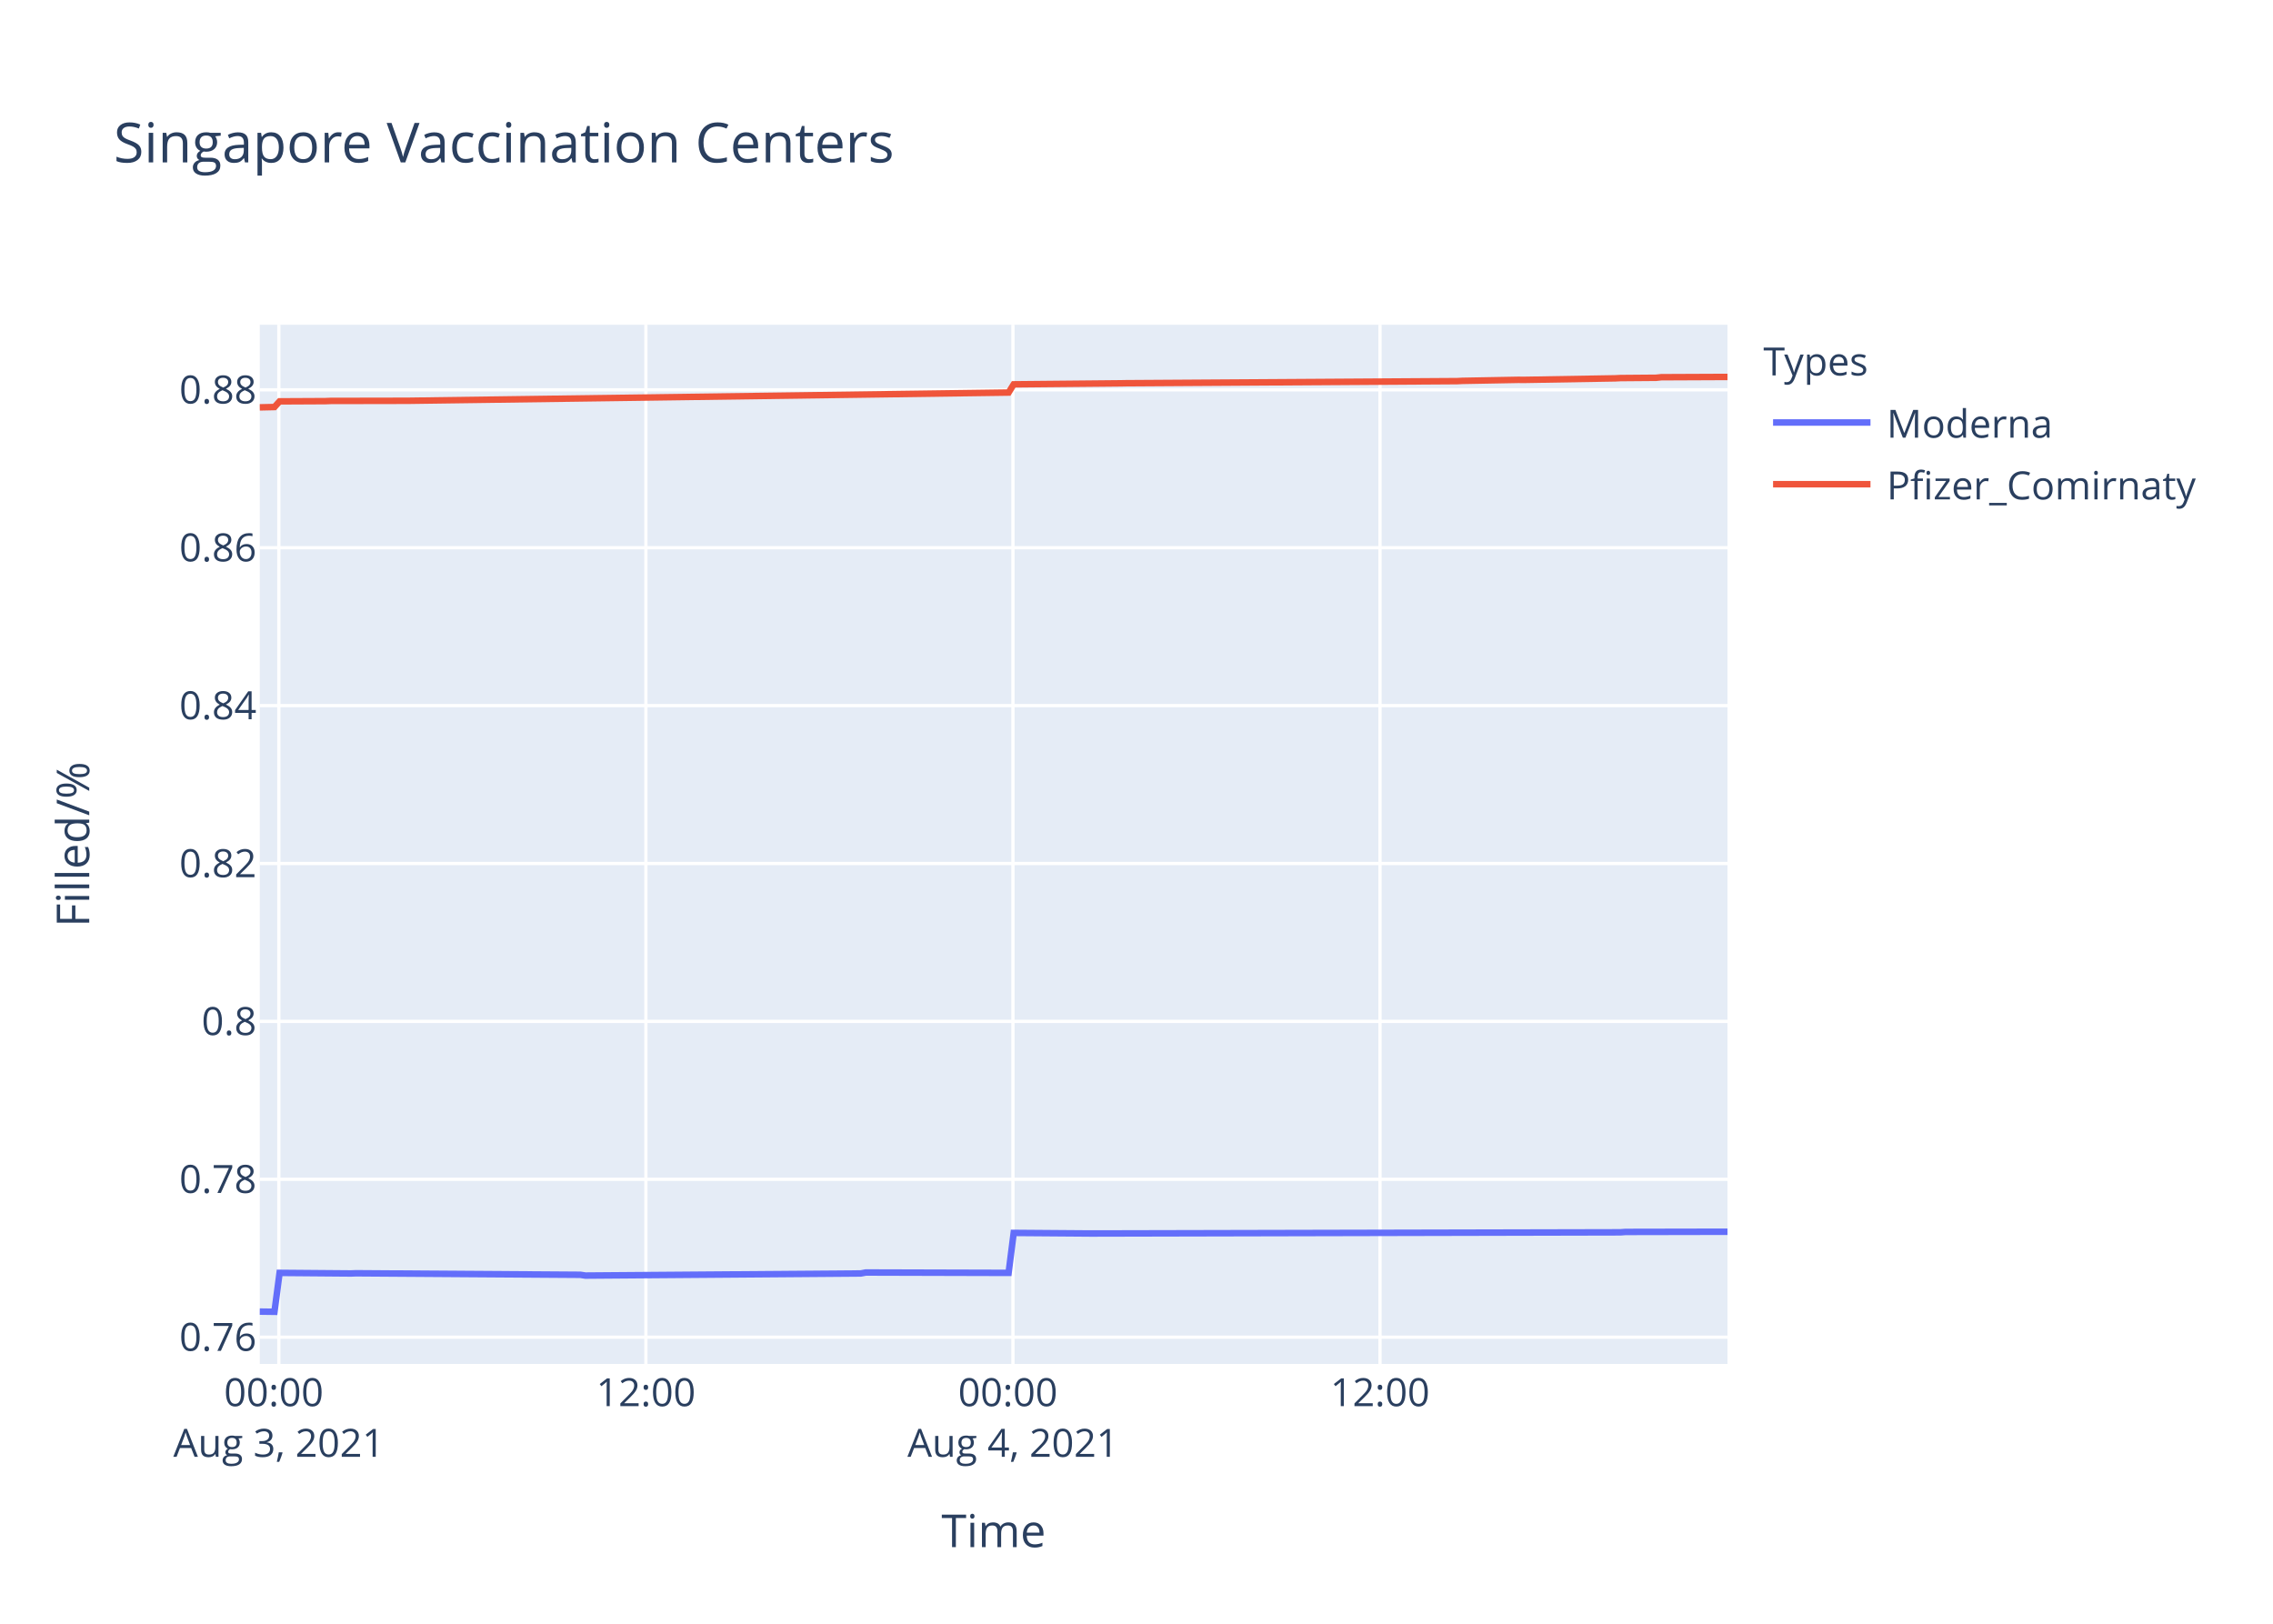
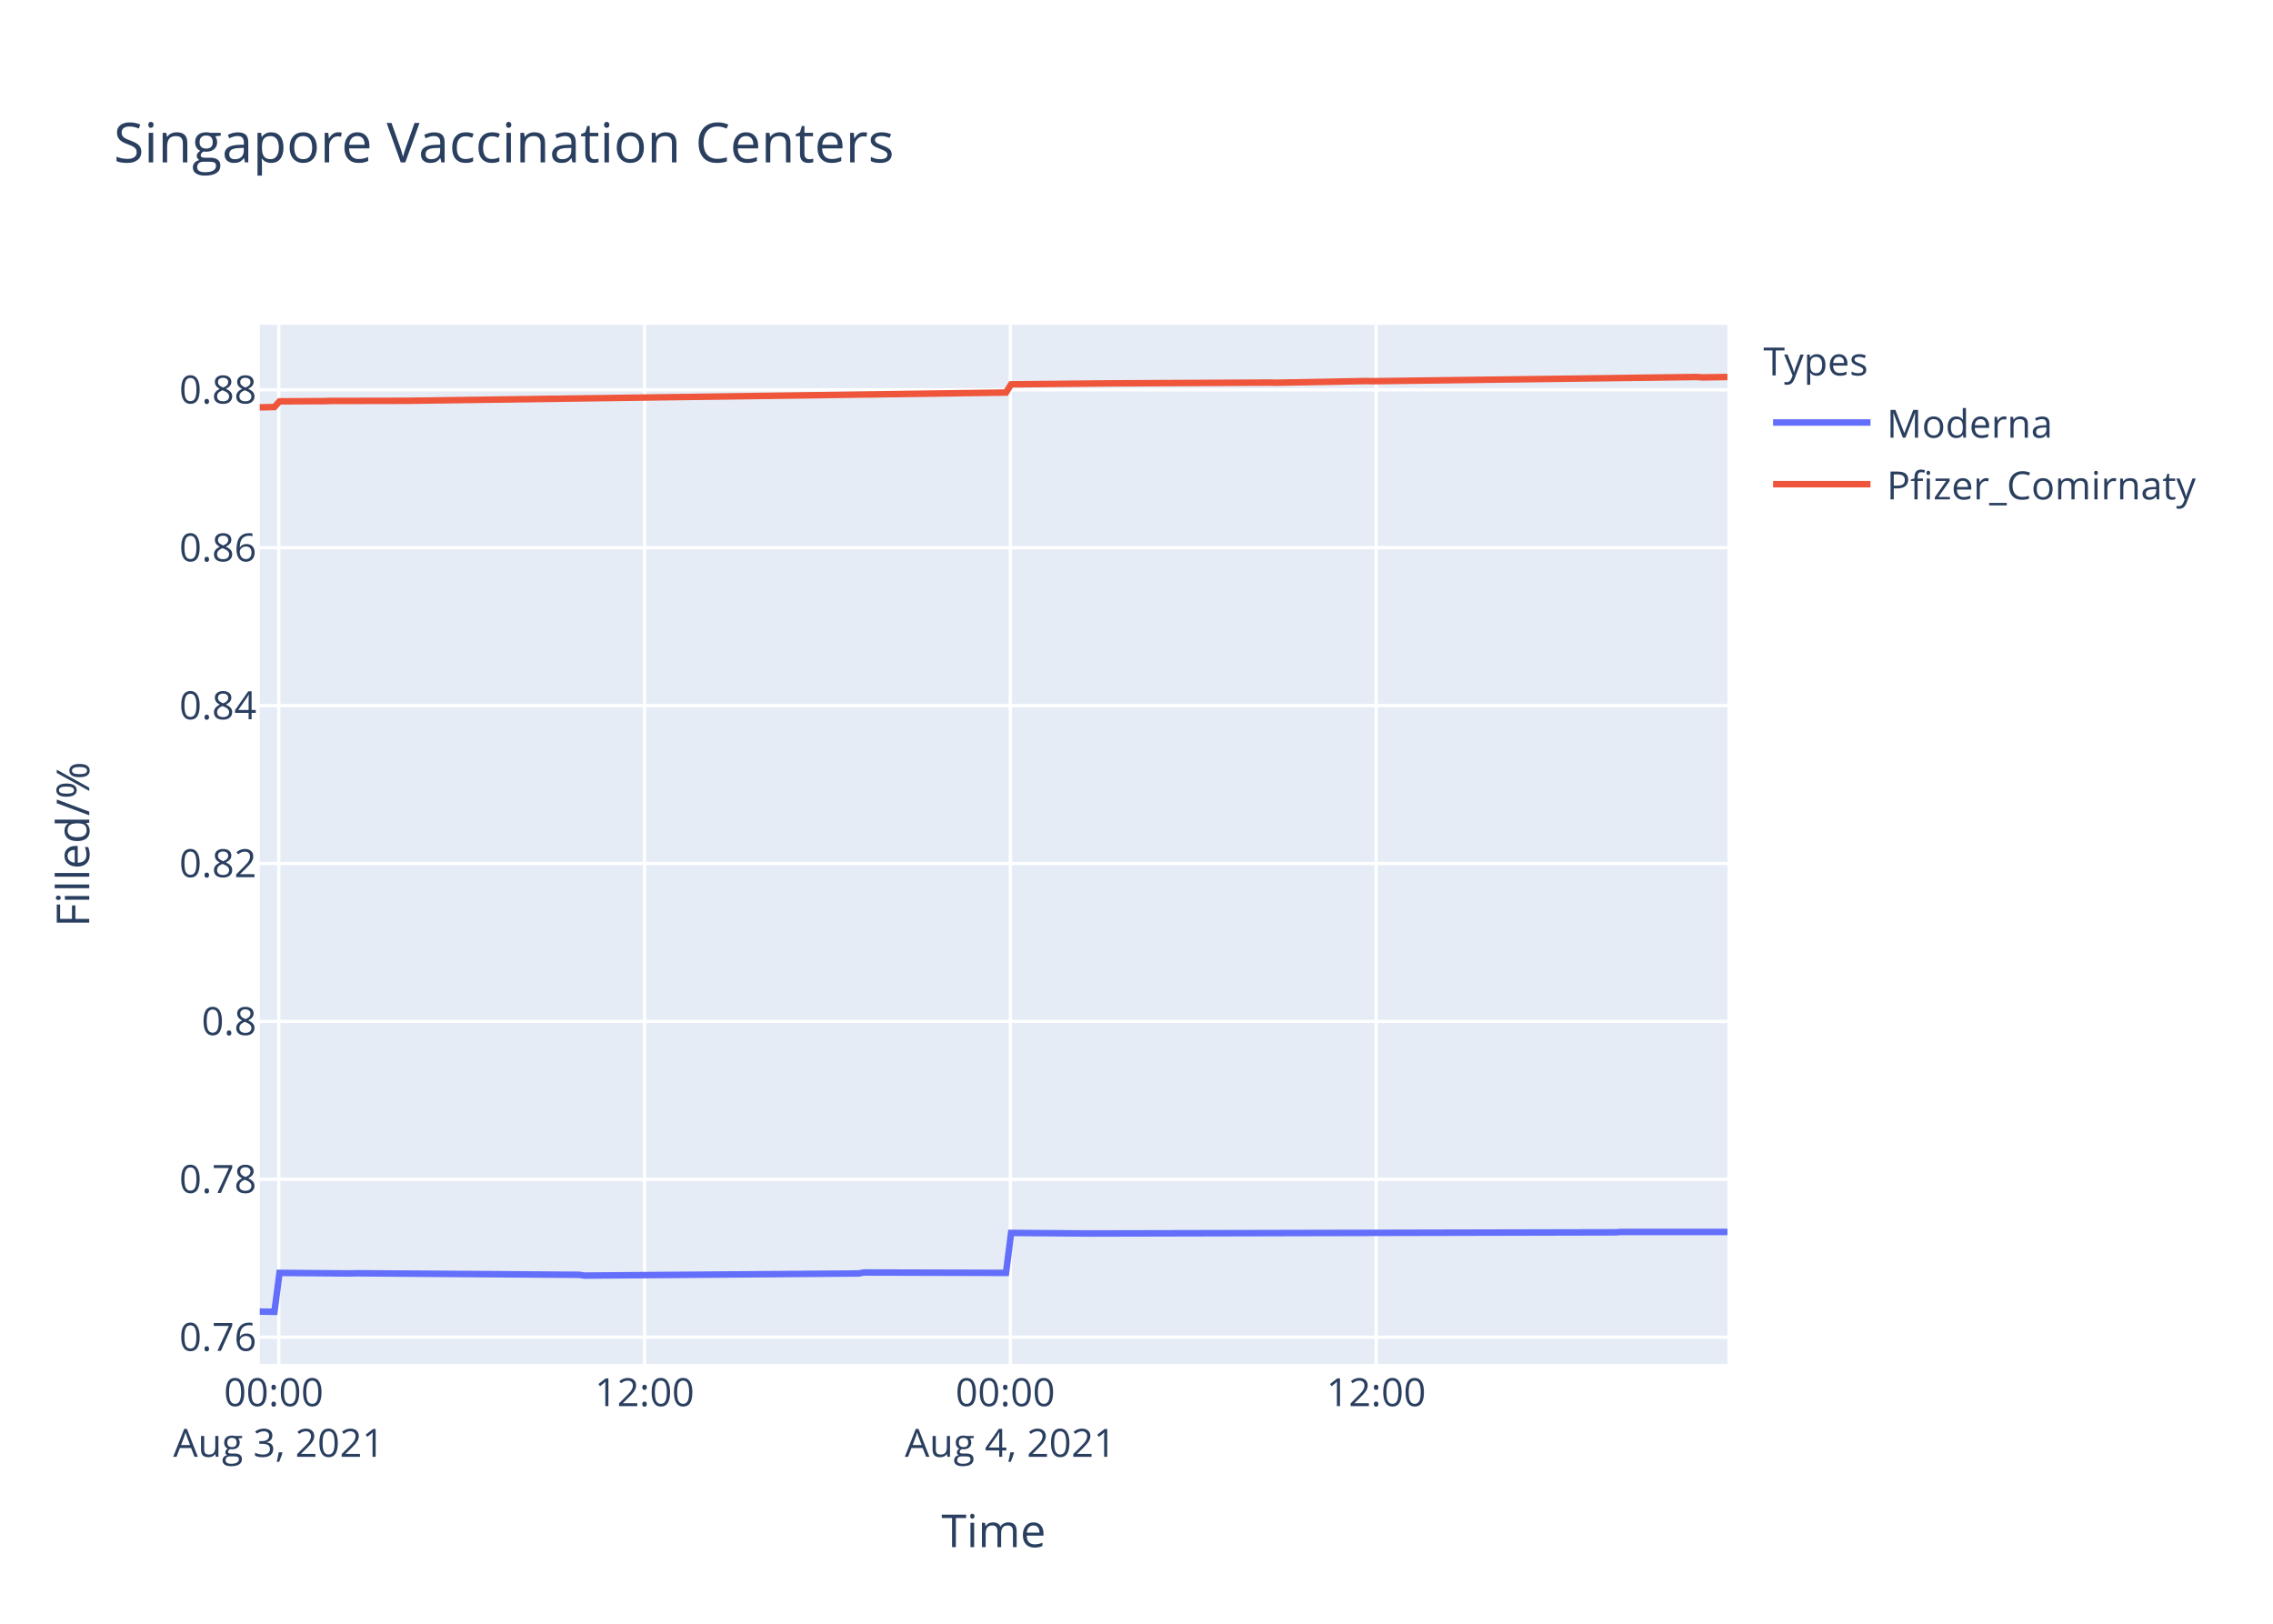
<svg xmlns="http://www.w3.org/2000/svg" class="main-svg" width="700" height="500" style="" viewBox="0 0 700 500">
  <rect x="0" y="0" width="700" height="500" style="fill: rgb(255, 255, 255); fill-opacity: 1;" />
-   <defs id="defs-ef9143">
+   <defs id="defs-5b21ce">
    <g class="clips">
-       <clipPath id="clipef9143xyplot" class="plotclip">
+       <clipPath id="clip5b21cexyplot" class="plotclip">
        <rect width="452" height="320" />
      </clipPath>
-       <clipPath class="axesclip" id="clipef9143x">
+       <clipPath class="axesclip" id="clip5b21cex">
        <rect x="80" y="0" width="452" height="500" />
      </clipPath>
-       <clipPath class="axesclip" id="clipef9143y">
+       <clipPath class="axesclip" id="clip5b21cey">
        <rect x="0" y="100" width="700" height="320" />
      </clipPath>
-       <clipPath class="axesclip" id="clipef9143xy">
+       <clipPath class="axesclip" id="clip5b21cexy">
        <rect x="80" y="100" width="452" height="320" />
      </clipPath>
    </g>
    <g class="gradients" />
  </defs>
  <g class="bglayer">
    <rect class="bg" x="80" y="100" width="452" height="320" style="fill: rgb(229, 236, 246); fill-opacity: 1; stroke-width: 0;" />
  </g>
  <g class="layer-below">
    <g class="imagelayer" />
    <g class="shapelayer" />
  </g>
  <g class="cartesianlayer">
    <g class="subplot xy">
      <g class="layer-subplot">
        <g class="shapelayer" />
        <g class="imagelayer" />
      </g>
      <g class="gridlayer">
        <g class="x">
-           <path class="xgrid crisp" transform="translate(85.87,0)" d="M0,100v320" style="stroke: rgb(255, 255, 255); stroke-opacity: 1; stroke-width: 1px;" />
-           <path class="xgrid crisp" transform="translate(198.91,0)" d="M0,100v320" style="stroke: rgb(255, 255, 255); stroke-opacity: 1; stroke-width: 1px;" />
-           <path class="xgrid crisp" transform="translate(311.95,0)" d="M0,100v320" style="stroke: rgb(255, 255, 255); stroke-opacity: 1; stroke-width: 1px;" />
-           <path class="xgrid crisp" transform="translate(424.99,0)" d="M0,100v320" style="stroke: rgb(255, 255, 255); stroke-opacity: 1; stroke-width: 1px;" />
+           <path class="xgrid crisp" transform="translate(85.85,0)" d="M0,100v320" style="stroke: rgb(255, 255, 255); stroke-opacity: 1; stroke-width: 1px;" />
+           <path class="xgrid crisp" transform="translate(198.5,0)" d="M0,100v320" style="stroke: rgb(255, 255, 255); stroke-opacity: 1; stroke-width: 1px;" />
+           <path class="xgrid crisp" transform="translate(311.15,0)" d="M0,100v320" style="stroke: rgb(255, 255, 255); stroke-opacity: 1; stroke-width: 1px;" />
+           <path class="xgrid crisp" transform="translate(423.8,0)" d="M0,100v320" style="stroke: rgb(255, 255, 255); stroke-opacity: 1; stroke-width: 1px;" />
        </g>
        <g class="y">
          <path class="ygrid crisp" transform="translate(0,411.76)" d="M80,0h452" style="stroke: rgb(255, 255, 255); stroke-opacity: 1; stroke-width: 1px;" />
          <path class="ygrid crisp" transform="translate(0,363.14)" d="M80,0h452" style="stroke: rgb(255, 255, 255); stroke-opacity: 1; stroke-width: 1px;" />
          <path class="ygrid crisp" transform="translate(0,314.52)" d="M80,0h452" style="stroke: rgb(255, 255, 255); stroke-opacity: 1; stroke-width: 1px;" />
          <path class="ygrid crisp" transform="translate(0,265.9)" d="M80,0h452" style="stroke: rgb(255, 255, 255); stroke-opacity: 1; stroke-width: 1px;" />
          <path class="ygrid crisp" transform="translate(0,217.28)" d="M80,0h452" style="stroke: rgb(255, 255, 255); stroke-opacity: 1; stroke-width: 1px;" />
          <path class="ygrid crisp" transform="translate(0,168.66)" d="M80,0h452" style="stroke: rgb(255, 255, 255); stroke-opacity: 1; stroke-width: 1px;" />
          <path class="ygrid crisp" transform="translate(0,120.04)" d="M80,0h452" style="stroke: rgb(255, 255, 255); stroke-opacity: 1; stroke-width: 1px;" />
        </g>
      </g>
      <g class="zerolinelayer" />
      <path class="xlines-below" />
      <path class="ylines-below" />
      <g class="overlines-below" />
      <g class="xaxislayer-below" />
      <g class="yaxislayer-below" />
      <g class="overaxes-below" />
-       <g class="plot" transform="translate(80,100)" clip-path="url('#clipef9143xyplot')">
+       <g class="plot" transform="translate(80,100)" clip-path="url('#clip5b21cexyplot')">
        <g class="scatterlayer mlayer">
-           <g class="trace scatter trace3c7e49" style="stroke-miterlimit: 2; opacity: 1;">
+           <g class="trace scatter traceb4b8b7" style="stroke-miterlimit: 2; opacity: 1;">
            <g class="fills" />
            <g class="errorbars" />
            <g class="lines">
-               <path class="js-line" d="M0,303.88L4.52,303.94L6.1,291.96L28.07,292.14L29.64,292.08L98.73,292.55L100.29,292.79L185.08,292.14L186.65,291.84L230.61,291.96L232.18,279.65L255.72,279.83L257.3,279.83L419.03,279.47L420.6,279.35L452,279.29" style="vector-effect: non-scaling-stroke; fill: none; stroke: rgb(99, 110, 250); stroke-opacity: 1; stroke-width: 2px; opacity: 1;" />
+               <path class="js-line" d="M0,303.88L4.51,303.94L6.08,291.96L27.98,292.14L29.54,292.08L98.39,292.55L99.95,292.79L184.44,292.14L186,291.84L229.81,291.96L231.38,279.65L254.84,279.83L256.41,279.83L417.58,279.47L419.14,279.35L452,279.35" style="vector-effect: non-scaling-stroke; fill: none; stroke: rgb(99, 110, 250); stroke-opacity: 1; stroke-width: 2px; opacity: 1;" />
            </g>
            <g class="points" />
            <g class="text" />
          </g>
-           <g class="trace scatter trace600af9" style="stroke-miterlimit: 2; opacity: 1;">
+           <g class="trace scatter traceb5055c" style="stroke-miterlimit: 2; opacity: 1;">
            <g class="fills" />
            <g class="errorbars" />
            <g class="lines">
-               <path class="js-line" d="M0,25.44L4.52,25.34L6.1,23.59L20.23,23.52L21.8,23.46L43.78,23.42L45.35,23.42L230.61,20.88L232.18,18.35L265.15,18.04L266.71,18.01L368.78,17.36L370.36,17.28L387.63,16.96L389.2,16.98L417.46,16.5L419.03,16.42L430.02,16.33L431.59,16.16L452,16.07" style="vector-effect: non-scaling-stroke; fill: none; stroke: rgb(239, 85, 59); stroke-opacity: 1; stroke-width: 2px; opacity: 1;" />
+               <path class="js-line" d="M0,25.44L4.51,25.34L6.08,23.59L20.16,23.52L21.72,23.46L43.63,23.42L45.19,23.42L229.81,20.88L231.38,18.35L262.67,18.04L264.23,18.04L311.17,17.81L312.73,17.86L340.89,17.33L342.46,17.39L442.61,16.09L444.19,16.21L452,16.09" style="vector-effect: non-scaling-stroke; fill: none; stroke: rgb(239, 85, 59); stroke-opacity: 1; stroke-width: 2px; opacity: 1;" />
            </g>
            <g class="points" />
            <g class="text" />
          </g>
        </g>
      </g>
      <g class="overplot" />
      <path class="xlines-above crisp" d="M0,0" style="fill: none;" />
      <path class="ylines-above crisp" d="M0,0" style="fill: none;" />
      <g class="overlines-above" />
      <g class="xaxislayer-above">
        <g class="xtick">
-           <text text-anchor="middle" x="0" y="433" transform="translate(85.87,0)" style="font-family: 'Open Sans', verdana, arial, sans-serif; font-size: 12px; fill: rgb(42, 63, 95); fill-opacity: 1; white-space: pre;">
+           <text text-anchor="middle" x="0" y="433" transform="translate(85.85,0)" style="font-family: 'Open Sans', verdana, arial, sans-serif; font-size: 12px; fill: rgb(42, 63, 95); fill-opacity: 1; white-space: pre;">
            <tspan class="line" dy="0em" x="0" y="433">00:00</tspan>
            <tspan class="line" dy="1.3em" x="0" y="433">Aug 3, 2021</tspan>
          </text>
        </g>
        <g class="xtick">
-           <text text-anchor="middle" x="0" y="433" transform="translate(198.91,0)" style="font-family: 'Open Sans', verdana, arial, sans-serif; font-size: 12px; fill: rgb(42, 63, 95); fill-opacity: 1; white-space: pre;">12:00</text>
+           <text text-anchor="middle" x="0" y="433" transform="translate(198.5,0)" style="font-family: 'Open Sans', verdana, arial, sans-serif; font-size: 12px; fill: rgb(42, 63, 95); fill-opacity: 1; white-space: pre;">12:00</text>
        </g>
        <g class="xtick">
-           <text text-anchor="middle" x="0" y="433" transform="translate(311.95,0)" style="font-family: 'Open Sans', verdana, arial, sans-serif; font-size: 12px; fill: rgb(42, 63, 95); fill-opacity: 1; white-space: pre;">
+           <text text-anchor="middle" x="0" y="433" transform="translate(311.15,0)" style="font-family: 'Open Sans', verdana, arial, sans-serif; font-size: 12px; fill: rgb(42, 63, 95); fill-opacity: 1; white-space: pre;">
            <tspan class="line" dy="0em" x="0" y="433">00:00</tspan>
            <tspan class="line" dy="1.3em" x="0" y="433">Aug 4, 2021</tspan>
          </text>
        </g>
        <g class="xtick">
-           <text text-anchor="middle" x="0" y="433" transform="translate(424.99,0)" style="font-family: 'Open Sans', verdana, arial, sans-serif; font-size: 12px; fill: rgb(42, 63, 95); fill-opacity: 1; white-space: pre;">12:00</text>
+           <text text-anchor="middle" x="0" y="433" transform="translate(423.8,0)" style="font-family: 'Open Sans', verdana, arial, sans-serif; font-size: 12px; fill: rgb(42, 63, 95); fill-opacity: 1; white-space: pre;">12:00</text>
        </g>
      </g>
      <g class="yaxislayer-above">
        <g class="ytick">
          <text text-anchor="end" x="79" y="4.2" transform="translate(0,411.76)" style="font-family: 'Open Sans', verdana, arial, sans-serif; font-size: 12px; fill: rgb(42, 63, 95); fill-opacity: 1; white-space: pre;">0.76</text>
        </g>
        <g class="ytick">
          <text text-anchor="end" x="79" y="4.2" transform="translate(0,363.14)" style="font-family: 'Open Sans', verdana, arial, sans-serif; font-size: 12px; fill: rgb(42, 63, 95); fill-opacity: 1; white-space: pre;">0.78</text>
        </g>
        <g class="ytick">
          <text text-anchor="end" x="79" y="4.2" transform="translate(0,314.52)" style="font-family: 'Open Sans', verdana, arial, sans-serif; font-size: 12px; fill: rgb(42, 63, 95); fill-opacity: 1; white-space: pre;">0.8</text>
        </g>
        <g class="ytick">
          <text text-anchor="end" x="79" y="4.2" transform="translate(0,265.9)" style="font-family: 'Open Sans', verdana, arial, sans-serif; font-size: 12px; fill: rgb(42, 63, 95); fill-opacity: 1; white-space: pre;">0.82</text>
        </g>
        <g class="ytick">
          <text text-anchor="end" x="79" y="4.2" transform="translate(0,217.28)" style="font-family: 'Open Sans', verdana, arial, sans-serif; font-size: 12px; fill: rgb(42, 63, 95); fill-opacity: 1; white-space: pre;">0.84</text>
        </g>
        <g class="ytick">
          <text text-anchor="end" x="79" y="4.2" transform="translate(0,168.66)" style="font-family: 'Open Sans', verdana, arial, sans-serif; font-size: 12px; fill: rgb(42, 63, 95); fill-opacity: 1; white-space: pre;">0.86</text>
        </g>
        <g class="ytick">
          <text text-anchor="end" x="79" y="4.2" transform="translate(0,120.04)" style="font-family: 'Open Sans', verdana, arial, sans-serif; font-size: 12px; fill: rgb(42, 63, 95); fill-opacity: 1; white-space: pre;">0.88</text>
        </g>
      </g>
      <g class="overaxes-above" />
    </g>
  </g>
  <g class="polarlayer" />
  <g class="ternarylayer" />
  <g class="geolayer" />
  <g class="funnelarealayer" />
  <g class="pielayer" />
  <g class="treemaplayer" />
  <g class="sunburstlayer" />
  <g class="glimages" />
-   <defs id="topdefs-ef9143">
+   <defs id="topdefs-5b21ce">
    <g class="clips" />
-     <clipPath id="legendef9143">
+     <clipPath id="legend5b21ce">
      <rect width="147" height="64" x="0" y="0" />
    </clipPath>
  </defs>
  <g class="layer-above">
    <g class="imagelayer" />
    <g class="shapelayer" />
  </g>
  <g class="infolayer">
    <g class="legend" pointer-events="all" transform="translate(541.04,100)">
      <rect class="bg" shape-rendering="crispEdges" width="147" height="64" x="0" y="0" style="stroke: rgb(68, 68, 68); stroke-opacity: 1; fill: rgb(255, 255, 255); fill-opacity: 1; stroke-width: 0px;" />
-       <g class="scrollbox" transform="" clip-path="url('#legendef9143')">
+       <g class="scrollbox" transform="" clip-path="url('#legend5b21ce')">
        <text class="legendtitletext" text-anchor="start" x="2" y="15.6" style="font-family: 'Open Sans', verdana, arial, sans-serif; font-size: 12px; fill: rgb(42, 63, 95); fill-opacity: 1; white-space: pre;">Types</text>
        <g class="groups" transform="">
          <g class="traces" transform="translate(0,30.1)" style="opacity: 1;">
            <text class="legendtext" text-anchor="start" x="40" y="4.68" style="font-family: 'Open Sans', verdana, arial, sans-serif; font-size: 12px; fill: rgb(42, 63, 95); fill-opacity: 1; white-space: pre;">Moderna</text>
            <g class="layers" style="opacity: 1;">
              <g class="legendfill" />
              <g class="legendlines">
                <path class="js-line" d="M5,0h30" style="fill: none; stroke: rgb(99, 110, 250); stroke-opacity: 1; stroke-width: 2px;" />
              </g>
              <g class="legendsymbols">
                <g class="legendpoints" />
              </g>
            </g>
            <rect class="legendtoggle" x="0" y="-9.5" width="141.656" height="19" style="fill: rgb(0, 0, 0); fill-opacity: 0;" />
          </g>
        </g>
        <g class="groups" transform="">
          <g class="traces" transform="translate(0,49.1)" style="opacity: 1;">
            <text class="legendtext" text-anchor="start" x="40" y="4.68" style="font-family: 'Open Sans', verdana, arial, sans-serif; font-size: 12px; fill: rgb(42, 63, 95); fill-opacity: 1; white-space: pre;">Pfizer_Comirnaty</text>
            <g class="layers" style="opacity: 1;">
              <g class="legendfill" />
              <g class="legendlines">
                <path class="js-line" d="M5,0h30" style="fill: none; stroke: rgb(239, 85, 59); stroke-opacity: 1; stroke-width: 2px;" />
              </g>
              <g class="legendsymbols">
                <g class="legendpoints" />
              </g>
            </g>
            <rect class="legendtoggle" x="0" y="-9.5" width="141.656" height="19" style="fill: rgb(0, 0, 0); fill-opacity: 0;" />
          </g>
        </g>
      </g>
      <rect class="scrollbar" rx="20" ry="3" width="0" height="0" x="0" y="0" style="fill: rgb(128, 139, 164); fill-opacity: 1;" />
    </g>
    <g class="g-gtitle">
      <text class="gtitle" x="35" y="50" text-anchor="start" dy="0em" style="font-family: 'Open Sans', verdana, arial, sans-serif; font-size: 17px; fill: rgb(42, 63, 95); opacity: 1; font-weight: normal; white-space: pre;">Singapore Vaccination Centers</text>
    </g>
    <g class="g-xtitle">
      <text class="xtitle" x="306" y="476.409" text-anchor="middle" style="font-family: 'Open Sans', verdana, arial, sans-serif; font-size: 14px; fill: rgb(42, 63, 95); opacity: 1; font-weight: normal; white-space: pre;">Time</text>
    </g>
    <g class="g-ytitle">
      <text class="ytitle" transform="rotate(-90,27.48125,260)" x="27.481" y="260" text-anchor="middle" style="font-family: 'Open Sans', verdana, arial, sans-serif; font-size: 14px; fill: rgb(42, 63, 95); opacity: 1; font-weight: normal; white-space: pre;">Filled/%</text>
    </g>
  </g>
</svg>
